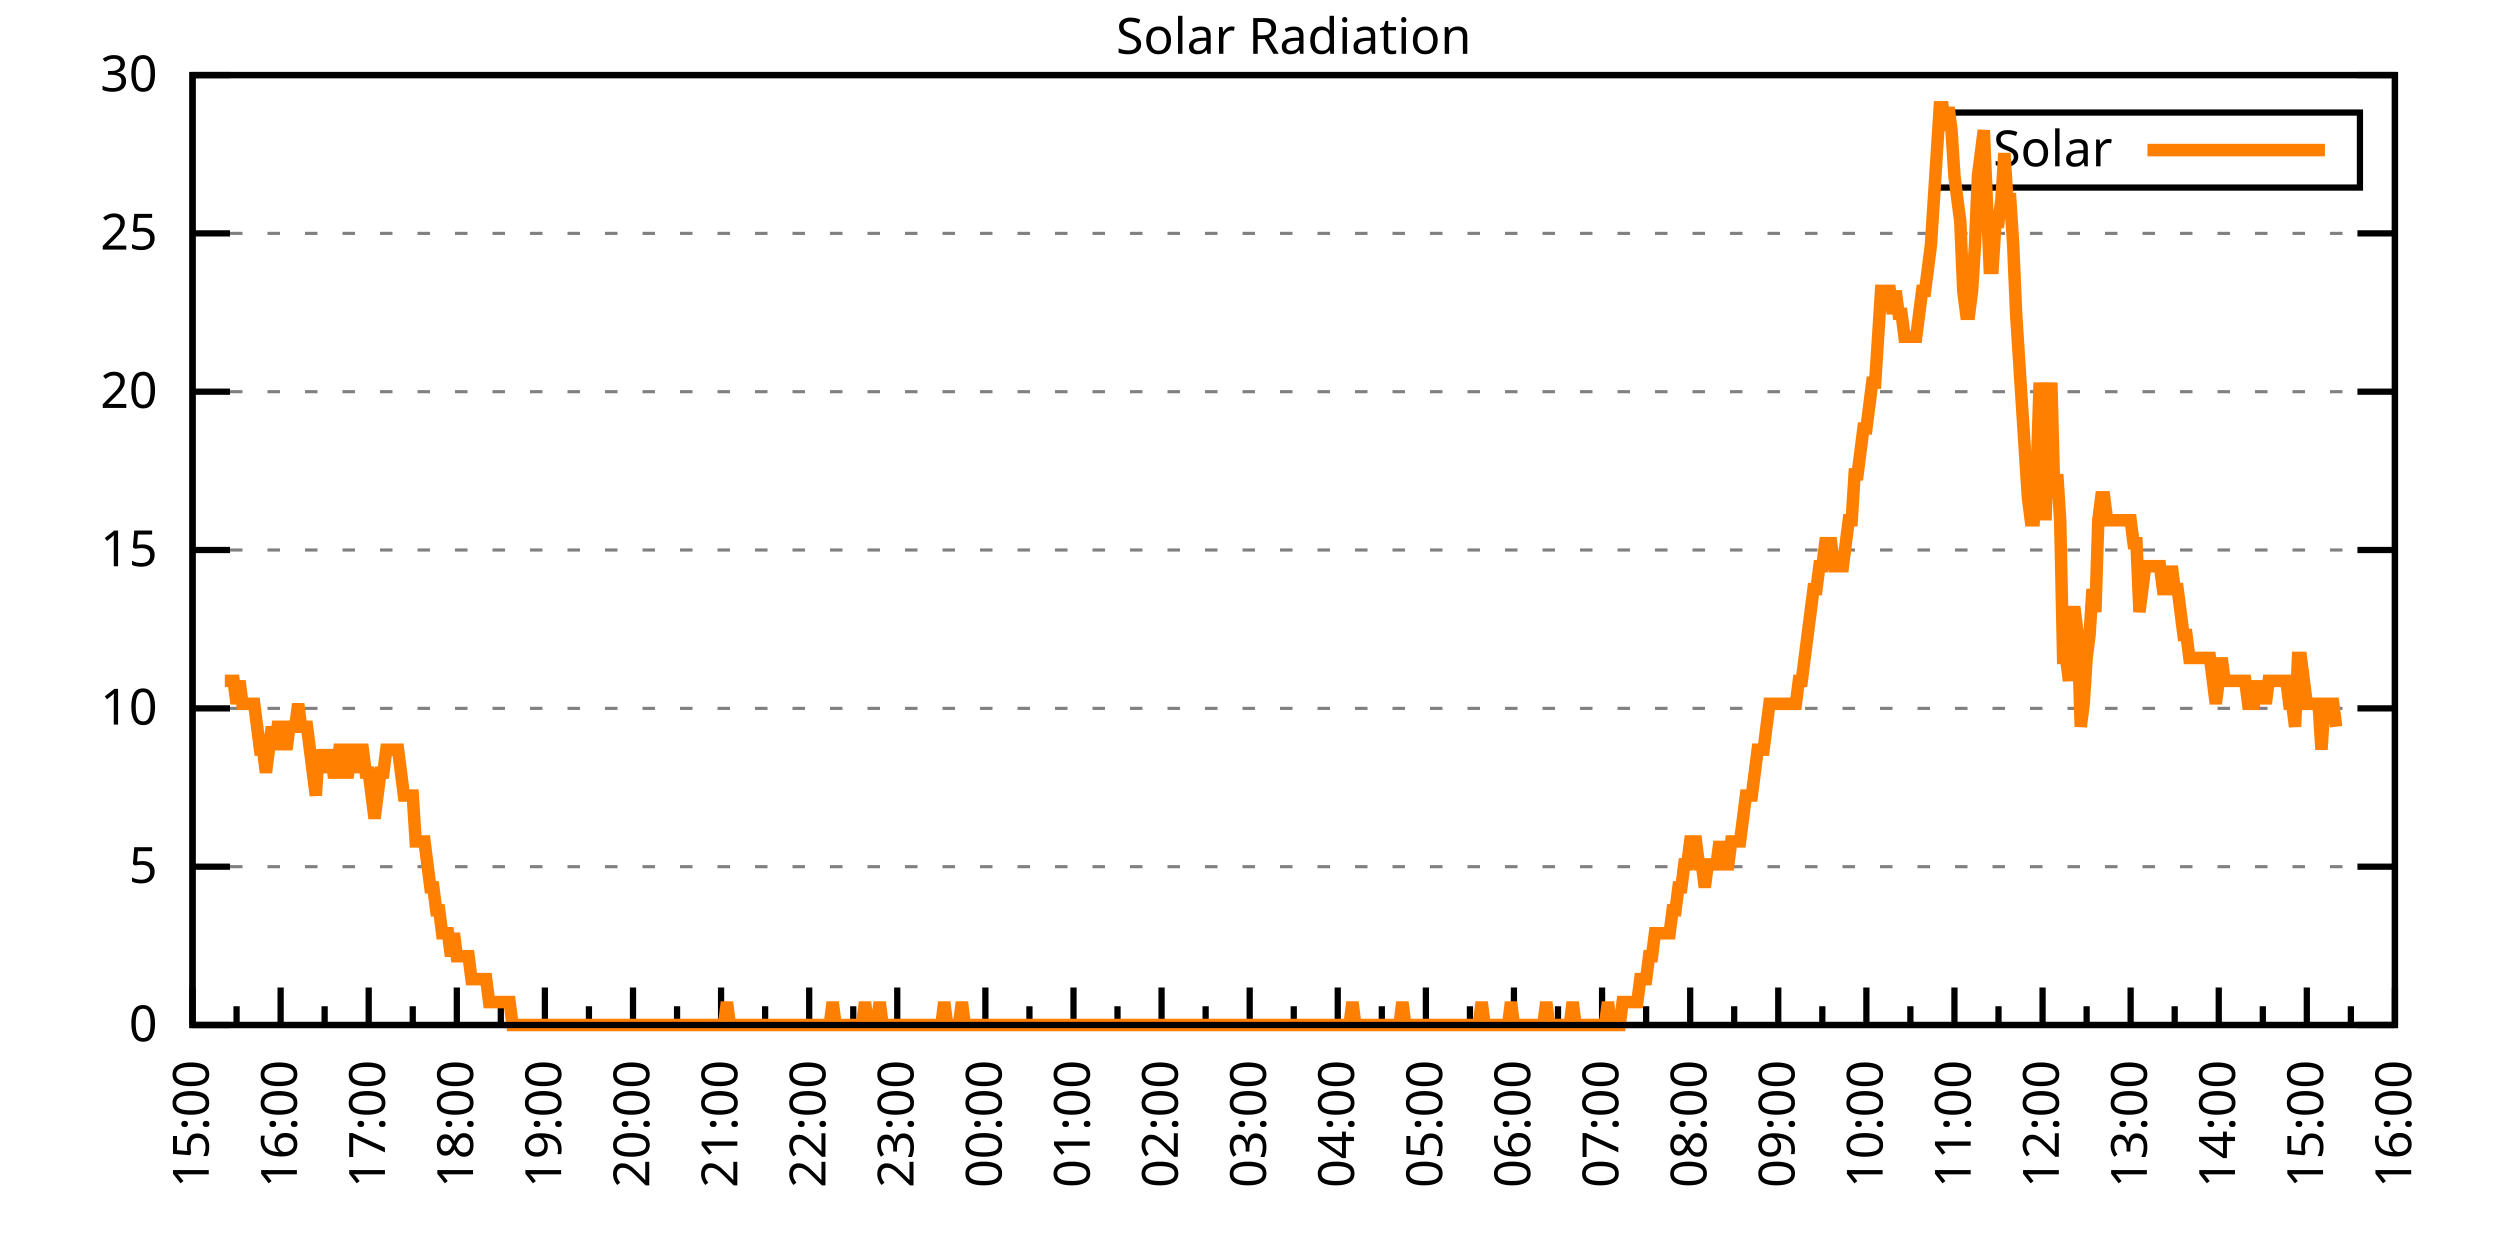
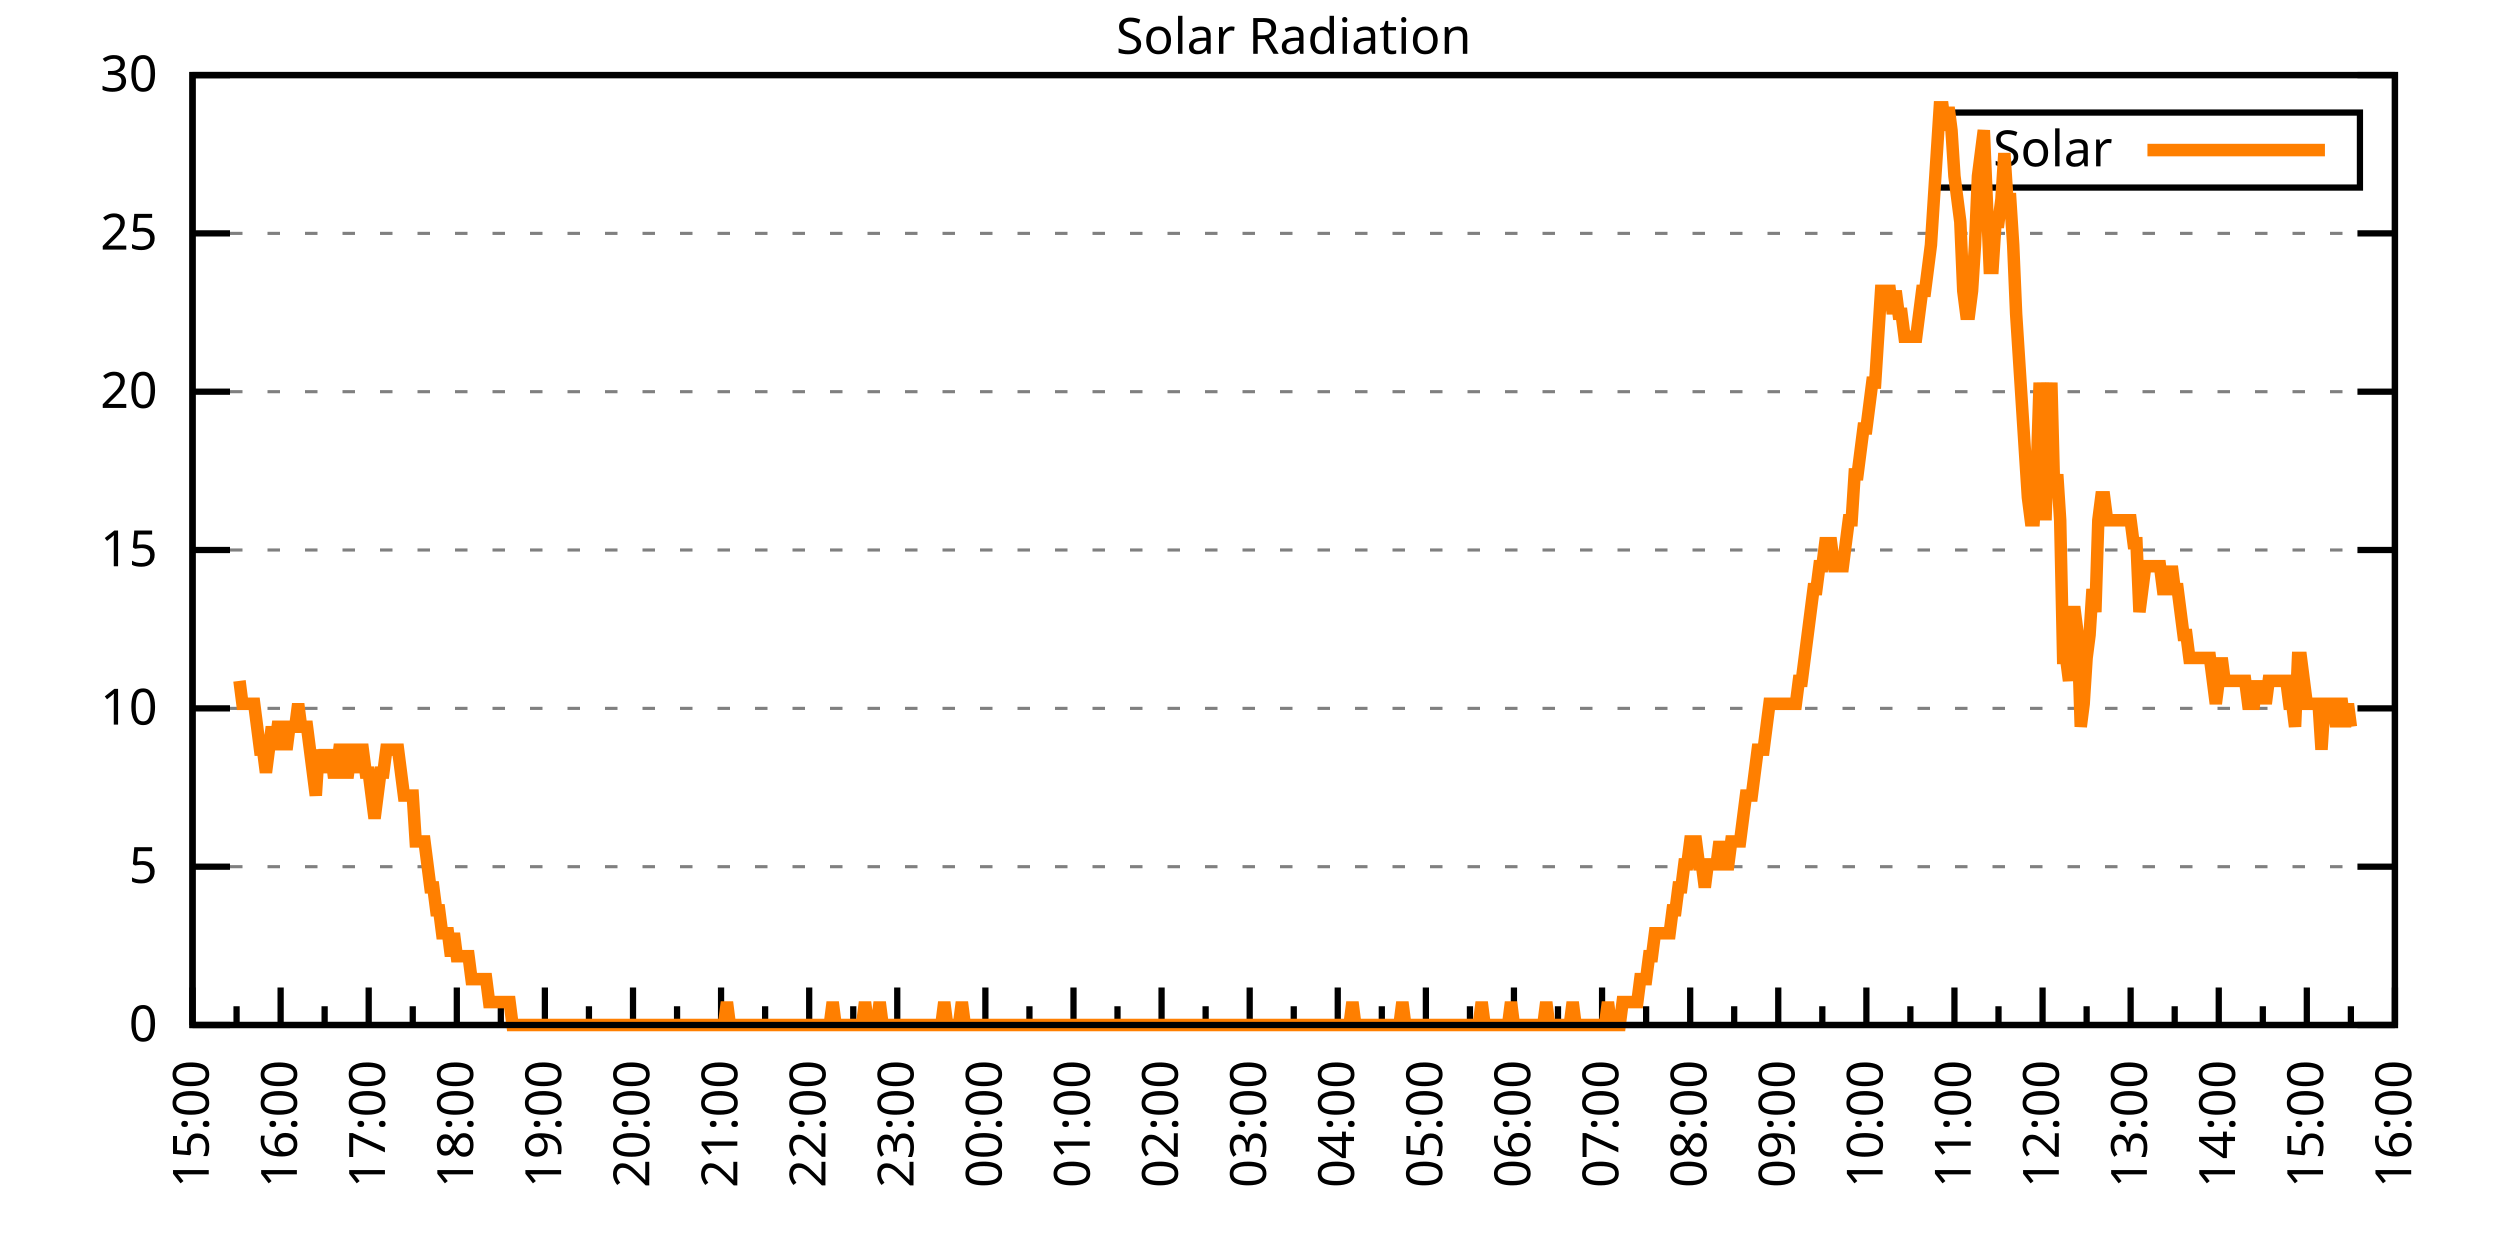
<svg xmlns="http://www.w3.org/2000/svg" xmlns:xlink="http://www.w3.org/1999/xlink" width="400" height="200" viewBox="0 0 400 200">
  <g id="gnuplot_canvas">
    <rect x="0" y="0" width="400" height="200" fill="none" />
    <defs>
      <circle id="gpDot" r="0.5" stroke-width="0.5" stroke="currentColor" />
      <path id="gpPt0" stroke-width="0.333" stroke="currentColor" d="M-1,0 h2 M0,-1 v2" />
      <path id="gpPt1" stroke-width="0.333" stroke="currentColor" d="M-1,-1 L1,1 M1,-1 L-1,1" />
      <path id="gpPt2" stroke-width="0.333" stroke="currentColor" d="M-1,0 L1,0 M0,-1 L0,1 M-1,-1 L1,1 M-1,1 L1,-1" />
      <rect id="gpPt3" stroke-width="0.333" stroke="currentColor" x="-1" y="-1" width="2" height="2" />
      <rect id="gpPt4" stroke-width="0.333" stroke="currentColor" fill="currentColor" x="-1" y="-1" width="2" height="2" />
      <circle id="gpPt5" stroke-width="0.333" stroke="currentColor" cx="0" cy="0" r="1" />
      <use xlink:href="#gpPt5" id="gpPt6" fill="currentColor" stroke="none" />
      <path id="gpPt7" stroke-width="0.333" stroke="currentColor" d="M0,-1.33 L-1.33,0.67 L1.33,0.67 z" />
      <use xlink:href="#gpPt7" id="gpPt8" fill="currentColor" stroke="none" />
      <use xlink:href="#gpPt7" id="gpPt9" stroke="currentColor" transform="rotate(180)" />
      <use xlink:href="#gpPt9" id="gpPt10" fill="currentColor" stroke="none" />
      <use xlink:href="#gpPt3" id="gpPt11" stroke="currentColor" transform="rotate(45)" />
      <use xlink:href="#gpPt11" id="gpPt12" fill="currentColor" stroke="none" />
      <path id="gpPt13" stroke-width="0.333" stroke="currentColor" d="M0,1.330 L1.265,0.411 L0.782,-1.067 L-0.782,-1.076 L-1.265,0.411 z" />
      <use xlink:href="#gpPt13" id="gpPt14" fill="currentColor" stroke="none" />
      <filter id="textbox" filterUnits="objectBoundingBox" x="0" y="0" height="1" width="1">
        <feFlood flood-color="white" flood-opacity="1" result="bgnd" />
        <feComposite in="SourceGraphic" in2="bgnd" operator="atop" />
      </filter>
      <filter id="greybox" filterUnits="objectBoundingBox" x="0" y="0" height="1" width="1">
        <feFlood flood-color="lightgrey" flood-opacity="1" result="grey" />
        <feComposite in="SourceGraphic" in2="grey" operator="atop" />
      </filter>
    </defs>
    <g fill="none" color="white" stroke="currentColor" stroke-width="1.00" stroke-linecap="butt" stroke-linejoin="miter">
</g>
    <g fill="none" color="black" stroke="currentColor" stroke-width="1.00" stroke-linecap="butt" stroke-linejoin="miter">
      <g stroke="none" shape-rendering="crispEdges">
        <polygon fill="rgb(255, 255, 255)" points="30.80,164.00 383.18,164.00 383.18,12.02 30.80,12.02 " />
      </g>
    </g>
    <g fill="none" color="black" stroke="currentColor" stroke-width="1.00" stroke-linecap="butt" stroke-linejoin="miter">
</g>
    <g fill="none" color="black" stroke="black" stroke-width="0.50" stroke-linecap="butt" stroke-linejoin="miter">
</g>
    <g fill="none" color="gray" stroke="currentColor" stroke-width="0.50" stroke-linecap="butt" stroke-linejoin="miter">
      <path stroke="gray" stroke-dasharray="2,4" class="gridline" d="M30.80,164.00 L383.19,164.00  " />
    </g>
    <g fill="none" color="gray" stroke="gray" stroke-width="1.00" stroke-linecap="butt" stroke-linejoin="miter">
</g>
    <g fill="none" color="black" stroke="currentColor" stroke-width="1.00" stroke-linecap="butt" stroke-linejoin="miter">
      <path stroke="black" d="M30.80,164.00 L36.80,164.00 M383.19,164.00 L377.19,164.00  " />
      <g transform="translate(25.20,166.60)" stroke="none" fill="black" font-family="Sans" font-size="8.00" text-anchor="end">
        <text>
          <tspan font-family="Sans"> 0</tspan>
        </text>
      </g>
    </g>
    <g fill="none" color="black" stroke="currentColor" stroke-width="1.00" stroke-linecap="butt" stroke-linejoin="miter">
</g>
    <g fill="none" color="black" stroke="black" stroke-width="0.50" stroke-linecap="butt" stroke-linejoin="miter">
</g>
    <g fill="none" color="gray" stroke="currentColor" stroke-width="0.50" stroke-linecap="butt" stroke-linejoin="miter">
      <path stroke="gray" stroke-dasharray="2,4" class="gridline" d="M30.80,138.67 L383.19,138.67  " />
    </g>
    <g fill="none" color="gray" stroke="gray" stroke-width="1.00" stroke-linecap="butt" stroke-linejoin="miter">
</g>
    <g fill="none" color="black" stroke="currentColor" stroke-width="1.00" stroke-linecap="butt" stroke-linejoin="miter">
      <path stroke="black" d="M30.80,138.67 L36.80,138.67 M383.19,138.67 L377.19,138.67  " />
      <g transform="translate(25.20,141.27)" stroke="none" fill="black" font-family="Sans" font-size="8.00" text-anchor="end">
        <text>
          <tspan font-family="Sans"> 5</tspan>
        </text>
      </g>
    </g>
    <g fill="none" color="black" stroke="currentColor" stroke-width="1.00" stroke-linecap="butt" stroke-linejoin="miter">
</g>
    <g fill="none" color="black" stroke="black" stroke-width="0.50" stroke-linecap="butt" stroke-linejoin="miter">
</g>
    <g fill="none" color="gray" stroke="currentColor" stroke-width="0.50" stroke-linecap="butt" stroke-linejoin="miter">
      <path stroke="gray" stroke-dasharray="2,4" class="gridline" d="M30.80,113.34 L383.19,113.34  " />
    </g>
    <g fill="none" color="gray" stroke="gray" stroke-width="1.00" stroke-linecap="butt" stroke-linejoin="miter">
</g>
    <g fill="none" color="black" stroke="currentColor" stroke-width="1.00" stroke-linecap="butt" stroke-linejoin="miter">
      <path stroke="black" d="M30.80,113.34 L36.80,113.34 M383.19,113.34 L377.19,113.34  " />
      <g transform="translate(25.20,115.94)" stroke="none" fill="black" font-family="Sans" font-size="8.00" text-anchor="end">
        <text>
          <tspan font-family="Sans"> 10</tspan>
        </text>
      </g>
    </g>
    <g fill="none" color="black" stroke="currentColor" stroke-width="1.00" stroke-linecap="butt" stroke-linejoin="miter">
</g>
    <g fill="none" color="black" stroke="black" stroke-width="0.50" stroke-linecap="butt" stroke-linejoin="miter">
</g>
    <g fill="none" color="gray" stroke="currentColor" stroke-width="0.50" stroke-linecap="butt" stroke-linejoin="miter">
      <path stroke="gray" stroke-dasharray="2,4" class="gridline" d="M30.80,88.00 L383.19,88.00  " />
    </g>
    <g fill="none" color="gray" stroke="gray" stroke-width="1.00" stroke-linecap="butt" stroke-linejoin="miter">
</g>
    <g fill="none" color="black" stroke="currentColor" stroke-width="1.00" stroke-linecap="butt" stroke-linejoin="miter">
      <path stroke="black" d="M30.80,88.00 L36.80,88.00 M383.19,88.00 L377.19,88.00  " />
      <g transform="translate(25.20,90.60)" stroke="none" fill="black" font-family="Sans" font-size="8.00" text-anchor="end">
        <text>
          <tspan font-family="Sans"> 15</tspan>
        </text>
      </g>
    </g>
    <g fill="none" color="black" stroke="currentColor" stroke-width="1.00" stroke-linecap="butt" stroke-linejoin="miter">
</g>
    <g fill="none" color="black" stroke="black" stroke-width="0.50" stroke-linecap="butt" stroke-linejoin="miter">
</g>
    <g fill="none" color="gray" stroke="currentColor" stroke-width="0.50" stroke-linecap="butt" stroke-linejoin="miter">
      <path stroke="gray" stroke-dasharray="2,4" class="gridline" d="M30.80,62.67 L383.19,62.67  " />
    </g>
    <g fill="none" color="gray" stroke="gray" stroke-width="1.00" stroke-linecap="butt" stroke-linejoin="miter">
</g>
    <g fill="none" color="black" stroke="currentColor" stroke-width="1.00" stroke-linecap="butt" stroke-linejoin="miter">
      <path stroke="black" d="M30.80,62.67 L36.80,62.67 M383.19,62.67 L377.19,62.67  " />
      <g transform="translate(25.20,65.27)" stroke="none" fill="black" font-family="Sans" font-size="8.00" text-anchor="end">
        <text>
          <tspan font-family="Sans"> 20</tspan>
        </text>
      </g>
    </g>
    <g fill="none" color="black" stroke="currentColor" stroke-width="1.00" stroke-linecap="butt" stroke-linejoin="miter">
</g>
    <g fill="none" color="black" stroke="black" stroke-width="0.50" stroke-linecap="butt" stroke-linejoin="miter">
</g>
    <g fill="none" color="gray" stroke="currentColor" stroke-width="0.50" stroke-linecap="butt" stroke-linejoin="miter">
      <path stroke="gray" stroke-dasharray="2,4" class="gridline" d="M30.80,37.34 L383.19,37.34  " />
    </g>
    <g fill="none" color="gray" stroke="gray" stroke-width="1.00" stroke-linecap="butt" stroke-linejoin="miter">
</g>
    <g fill="none" color="black" stroke="currentColor" stroke-width="1.00" stroke-linecap="butt" stroke-linejoin="miter">
      <path stroke="black" d="M30.80,37.34 L36.80,37.34 M383.19,37.34 L377.19,37.34  " />
      <g transform="translate(25.20,39.94)" stroke="none" fill="black" font-family="Sans" font-size="8.00" text-anchor="end">
        <text>
          <tspan font-family="Sans"> 25</tspan>
        </text>
      </g>
    </g>
    <g fill="none" color="black" stroke="currentColor" stroke-width="1.00" stroke-linecap="butt" stroke-linejoin="miter">
</g>
    <g fill="none" color="black" stroke="black" stroke-width="0.50" stroke-linecap="butt" stroke-linejoin="miter">
</g>
    <g fill="none" color="gray" stroke="currentColor" stroke-width="0.50" stroke-linecap="butt" stroke-linejoin="miter">
      <path stroke="gray" stroke-dasharray="2,4" class="gridline" d="M30.80,12.01 L383.19,12.01  " />
    </g>
    <g fill="none" color="gray" stroke="gray" stroke-width="1.00" stroke-linecap="butt" stroke-linejoin="miter">
</g>
    <g fill="none" color="black" stroke="currentColor" stroke-width="1.00" stroke-linecap="butt" stroke-linejoin="miter">
      <path stroke="black" d="M30.80,12.01 L36.80,12.01 M383.19,12.01 L377.19,12.01  " />
      <g transform="translate(25.20,14.61)" stroke="none" fill="black" font-family="Sans" font-size="8.00" text-anchor="end">
        <text>
          <tspan font-family="Sans"> 30</tspan>
        </text>
      </g>
    </g>
    <g fill="none" color="black" stroke="currentColor" stroke-width="1.00" stroke-linecap="butt" stroke-linejoin="miter">
      <path stroke="black" d="M30.80,164.00 L30.80,158.00  " />
      <g transform="translate(33.40,169.60) rotate(270)" stroke="none" fill="black" font-family="Sans" font-size="8.00" text-anchor="end">
        <text>
          <tspan font-family="Sans">15:00</tspan>
        </text>
      </g>
    </g>
    <g fill="none" color="black" stroke="currentColor" stroke-width="1.00" stroke-linecap="butt" stroke-linejoin="miter">
      <path stroke="black" d="M37.85,164.00 L37.85,161.00 M44.90,164.00 L44.90,158.00  " />
      <g transform="translate(47.50,169.60) rotate(270)" stroke="none" fill="black" font-family="Sans" font-size="8.00" text-anchor="end">
        <text>
          <tspan font-family="Sans">16:00</tspan>
        </text>
      </g>
    </g>
    <g fill="none" color="black" stroke="currentColor" stroke-width="1.00" stroke-linecap="butt" stroke-linejoin="miter">
      <path stroke="black" d="M51.94,164.00 L51.94,161.00 M58.99,164.00 L58.99,158.00  " />
      <g transform="translate(61.59,169.60) rotate(270)" stroke="none" fill="black" font-family="Sans" font-size="8.00" text-anchor="end">
        <text>
          <tspan font-family="Sans">17:00</tspan>
        </text>
      </g>
    </g>
    <g fill="none" color="black" stroke="currentColor" stroke-width="1.00" stroke-linecap="butt" stroke-linejoin="miter">
      <path stroke="black" d="M66.04,164.00 L66.04,161.00 M73.09,164.00 L73.09,158.00  " />
      <g transform="translate(75.69,169.60) rotate(270)" stroke="none" fill="black" font-family="Sans" font-size="8.00" text-anchor="end">
        <text>
          <tspan font-family="Sans">18:00</tspan>
        </text>
      </g>
    </g>
    <g fill="none" color="black" stroke="currentColor" stroke-width="1.00" stroke-linecap="butt" stroke-linejoin="miter">
      <path stroke="black" d="M80.13,164.00 L80.13,161.00 M87.18,164.00 L87.18,158.00  " />
      <g transform="translate(89.78,169.60) rotate(270)" stroke="none" fill="black" font-family="Sans" font-size="8.00" text-anchor="end">
        <text>
          <tspan font-family="Sans">19:00</tspan>
        </text>
      </g>
    </g>
    <g fill="none" color="black" stroke="currentColor" stroke-width="1.00" stroke-linecap="butt" stroke-linejoin="miter">
      <path stroke="black" d="M94.23,164.00 L94.23,161.00 M101.28,164.00 L101.28,158.00  " />
      <g transform="translate(103.88,169.60) rotate(270)" stroke="none" fill="black" font-family="Sans" font-size="8.00" text-anchor="end">
        <text>
          <tspan font-family="Sans">20:00</tspan>
        </text>
      </g>
    </g>
    <g fill="none" color="black" stroke="currentColor" stroke-width="1.00" stroke-linecap="butt" stroke-linejoin="miter">
      <path stroke="black" d="M108.33,164.00 L108.33,161.00 M115.37,164.00 L115.37,158.00  " />
      <g transform="translate(117.97,169.60) rotate(270)" stroke="none" fill="black" font-family="Sans" font-size="8.00" text-anchor="end">
        <text>
          <tspan font-family="Sans">21:00</tspan>
        </text>
      </g>
    </g>
    <g fill="none" color="black" stroke="currentColor" stroke-width="1.00" stroke-linecap="butt" stroke-linejoin="miter">
      <path stroke="black" d="M122.42,164.00 L122.42,161.00 M129.47,164.00 L129.47,158.00  " />
      <g transform="translate(132.07,169.60) rotate(270)" stroke="none" fill="black" font-family="Sans" font-size="8.00" text-anchor="end">
        <text>
          <tspan font-family="Sans">22:00</tspan>
        </text>
      </g>
    </g>
    <g fill="none" color="black" stroke="currentColor" stroke-width="1.00" stroke-linecap="butt" stroke-linejoin="miter">
      <path stroke="black" d="M136.52,164.00 L136.52,161.00 M143.56,164.00 L143.56,158.00  " />
      <g transform="translate(146.16,169.60) rotate(270)" stroke="none" fill="black" font-family="Sans" font-size="8.00" text-anchor="end">
        <text>
          <tspan font-family="Sans">23:00</tspan>
        </text>
      </g>
    </g>
    <g fill="none" color="black" stroke="currentColor" stroke-width="1.00" stroke-linecap="butt" stroke-linejoin="miter">
      <path stroke="black" d="M150.61,164.00 L150.61,161.00 M157.66,164.00 L157.66,158.00  " />
      <g transform="translate(160.26,169.60) rotate(270)" stroke="none" fill="black" font-family="Sans" font-size="8.00" text-anchor="end">
        <text>
          <tspan font-family="Sans">00:00</tspan>
        </text>
      </g>
    </g>
    <g fill="none" color="black" stroke="currentColor" stroke-width="1.00" stroke-linecap="butt" stroke-linejoin="miter">
      <path stroke="black" d="M164.71,164.00 L164.71,161.00 M171.76,164.00 L171.76,158.00  " />
      <g transform="translate(174.36,169.60) rotate(270)" stroke="none" fill="black" font-family="Sans" font-size="8.00" text-anchor="end">
        <text>
          <tspan font-family="Sans">01:00</tspan>
        </text>
      </g>
    </g>
    <g fill="none" color="black" stroke="currentColor" stroke-width="1.00" stroke-linecap="butt" stroke-linejoin="miter">
      <path stroke="black" d="M178.80,164.00 L178.80,161.00 M185.85,164.00 L185.85,158.00  " />
      <g transform="translate(188.45,169.60) rotate(270)" stroke="none" fill="black" font-family="Sans" font-size="8.00" text-anchor="end">
        <text>
          <tspan font-family="Sans">02:00</tspan>
        </text>
      </g>
    </g>
    <g fill="none" color="black" stroke="currentColor" stroke-width="1.00" stroke-linecap="butt" stroke-linejoin="miter">
      <path stroke="black" d="M192.90,164.00 L192.90,161.00 M199.95,164.00 L199.95,158.00  " />
      <g transform="translate(202.55,169.60) rotate(270)" stroke="none" fill="black" font-family="Sans" font-size="8.00" text-anchor="end">
        <text>
          <tspan font-family="Sans">03:00</tspan>
        </text>
      </g>
    </g>
    <g fill="none" color="black" stroke="currentColor" stroke-width="1.00" stroke-linecap="butt" stroke-linejoin="miter">
      <path stroke="black" d="M207.00,164.00 L207.00,161.00 M214.04,164.00 L214.04,158.00  " />
      <g transform="translate(216.64,169.60) rotate(270)" stroke="none" fill="black" font-family="Sans" font-size="8.00" text-anchor="end">
        <text>
          <tspan font-family="Sans">04:00</tspan>
        </text>
      </g>
    </g>
    <g fill="none" color="black" stroke="currentColor" stroke-width="1.00" stroke-linecap="butt" stroke-linejoin="miter">
      <path stroke="black" d="M221.09,164.00 L221.09,161.00 M228.14,164.00 L228.14,158.00  " />
      <g transform="translate(230.74,169.60) rotate(270)" stroke="none" fill="black" font-family="Sans" font-size="8.00" text-anchor="end">
        <text>
          <tspan font-family="Sans">05:00</tspan>
        </text>
      </g>
    </g>
    <g fill="none" color="black" stroke="currentColor" stroke-width="1.00" stroke-linecap="butt" stroke-linejoin="miter">
      <path stroke="black" d="M235.19,164.00 L235.19,161.00 M242.23,164.00 L242.23,158.00  " />
      <g transform="translate(244.83,169.60) rotate(270)" stroke="none" fill="black" font-family="Sans" font-size="8.00" text-anchor="end">
        <text>
          <tspan font-family="Sans">06:00</tspan>
        </text>
      </g>
    </g>
    <g fill="none" color="black" stroke="currentColor" stroke-width="1.00" stroke-linecap="butt" stroke-linejoin="miter">
      <path stroke="black" d="M249.28,164.00 L249.28,161.00 M256.33,164.00 L256.33,158.00  " />
      <g transform="translate(258.93,169.60) rotate(270)" stroke="none" fill="black" font-family="Sans" font-size="8.00" text-anchor="end">
        <text>
          <tspan font-family="Sans">07:00</tspan>
        </text>
      </g>
    </g>
    <g fill="none" color="black" stroke="currentColor" stroke-width="1.00" stroke-linecap="butt" stroke-linejoin="miter">
      <path stroke="black" d="M263.38,164.00 L263.38,161.00 M270.43,164.00 L270.43,158.00  " />
      <g transform="translate(273.03,169.60) rotate(270)" stroke="none" fill="black" font-family="Sans" font-size="8.00" text-anchor="end">
        <text>
          <tspan font-family="Sans">08:00</tspan>
        </text>
      </g>
    </g>
    <g fill="none" color="black" stroke="currentColor" stroke-width="1.00" stroke-linecap="butt" stroke-linejoin="miter">
      <path stroke="black" d="M277.47,164.00 L277.47,161.00 M284.52,164.00 L284.52,158.00  " />
      <g transform="translate(287.12,169.60) rotate(270)" stroke="none" fill="black" font-family="Sans" font-size="8.00" text-anchor="end">
        <text>
          <tspan font-family="Sans">09:00</tspan>
        </text>
      </g>
    </g>
    <g fill="none" color="black" stroke="currentColor" stroke-width="1.00" stroke-linecap="butt" stroke-linejoin="miter">
      <path stroke="black" d="M291.57,164.00 L291.57,161.00 M298.62,164.00 L298.62,158.00  " />
      <g transform="translate(301.22,169.60) rotate(270)" stroke="none" fill="black" font-family="Sans" font-size="8.00" text-anchor="end">
        <text>
          <tspan font-family="Sans">10:00</tspan>
        </text>
      </g>
    </g>
    <g fill="none" color="black" stroke="currentColor" stroke-width="1.00" stroke-linecap="butt" stroke-linejoin="miter">
      <path stroke="black" d="M305.66,164.00 L305.66,161.00 M312.71,164.00 L312.71,158.00  " />
      <g transform="translate(315.31,169.60) rotate(270)" stroke="none" fill="black" font-family="Sans" font-size="8.00" text-anchor="end">
        <text>
          <tspan font-family="Sans">11:00</tspan>
        </text>
      </g>
    </g>
    <g fill="none" color="black" stroke="currentColor" stroke-width="1.00" stroke-linecap="butt" stroke-linejoin="miter">
      <path stroke="black" d="M319.76,164.00 L319.76,161.00 M326.81,164.00 L326.81,158.00  " />
      <g transform="translate(329.41,169.60) rotate(270)" stroke="none" fill="black" font-family="Sans" font-size="8.00" text-anchor="end">
        <text>
          <tspan font-family="Sans">12:00</tspan>
        </text>
      </g>
    </g>
    <g fill="none" color="black" stroke="currentColor" stroke-width="1.00" stroke-linecap="butt" stroke-linejoin="miter">
      <path stroke="black" d="M333.86,164.00 L333.86,161.00 M340.90,164.00 L340.90,158.00  " />
      <g transform="translate(343.50,169.60) rotate(270)" stroke="none" fill="black" font-family="Sans" font-size="8.00" text-anchor="end">
        <text>
          <tspan font-family="Sans">13:00</tspan>
        </text>
      </g>
    </g>
    <g fill="none" color="black" stroke="currentColor" stroke-width="1.00" stroke-linecap="butt" stroke-linejoin="miter">
      <path stroke="black" d="M347.95,164.00 L347.95,161.00 M355.00,164.00 L355.00,158.00  " />
      <g transform="translate(357.60,169.60) rotate(270)" stroke="none" fill="black" font-family="Sans" font-size="8.00" text-anchor="end">
        <text>
          <tspan font-family="Sans">14:00</tspan>
        </text>
      </g>
    </g>
    <g fill="none" color="black" stroke="currentColor" stroke-width="1.00" stroke-linecap="butt" stroke-linejoin="miter">
      <path stroke="black" d="M362.05,164.00 L362.05,161.00 M369.09,164.00 L369.09,158.00  " />
      <g transform="translate(371.69,169.60) rotate(270)" stroke="none" fill="black" font-family="Sans" font-size="8.00" text-anchor="end">
        <text>
          <tspan font-family="Sans">15:00</tspan>
        </text>
      </g>
    </g>
    <g fill="none" color="black" stroke="currentColor" stroke-width="1.00" stroke-linecap="butt" stroke-linejoin="miter">
      <path stroke="black" d="M376.14,164.00 L376.14,161.00 M383.19,164.00 L383.19,158.00  " />
      <g transform="translate(385.79,169.60) rotate(270)" stroke="none" fill="black" font-family="Sans" font-size="8.00" text-anchor="end">
        <text>
          <tspan font-family="Sans">16:00</tspan>
        </text>
      </g>
    </g>
    <g fill="none" color="black" stroke="currentColor" stroke-width="1.00" stroke-linecap="butt" stroke-linejoin="miter">
</g>
    <g fill="none" color="black" stroke="currentColor" stroke-width="1.00" stroke-linecap="butt" stroke-linejoin="miter">
      <path stroke="black" d="M30.80,12.01 L30.80,164.00 L383.19,164.00 L383.19,12.01 L30.80,12.01 Z  " />
    </g>
    <g fill="none" color="black" stroke="currentColor" stroke-width="1.00" stroke-linecap="butt" stroke-linejoin="miter">
      <g transform="translate(6.80,88.01) rotate(270)" stroke="none" fill="black" font-family="Sans" font-size="8.00" text-anchor="middle">
        <text />
      </g>
    </g>
    <g fill="none" color="black" stroke="currentColor" stroke-width="1.00" stroke-linecap="butt" stroke-linejoin="miter">
</g>
    <g fill="none" color="black" stroke="currentColor" stroke-width="1.00" stroke-linecap="butt" stroke-linejoin="miter">
      <path stroke="black" d="M309.99,30.01 L309.99,18.01 L377.59,18.01 L377.59,30.01 L309.99,30.01 Z  " />
    </g>
    <g id="Solar_Radiation_plot_1">
      <g fill="none" color="white" stroke="black" stroke-width="2.00" stroke-linecap="butt" stroke-linejoin="miter">
</g>
      <g fill="none" color="black" stroke="currentColor" stroke-width="2.00" stroke-linecap="butt" stroke-linejoin="miter">
        <g transform="translate(337.99,26.61)" stroke="none" fill="black" font-family="Sans" font-size="8.00" text-anchor="end">
          <text>
            <tspan font-family="Sans">Solar</tspan>
          </text>
        </g>
      </g>
      <g fill="none" color="black" stroke="currentColor" stroke-width="2.00" stroke-linecap="butt" stroke-linejoin="miter">
-         <path stroke="rgb(255, 127,   0)" d="M343.59,24.01 L371.99,24.01 M35.97,108.94 L36.44,108.94 L36.91,108.94 L37.38,108.94 L37.85,112.61 L38.32,108.94   L38.79,112.61 L39.26,112.61 L39.73,112.61 L40.20,112.61 L40.67,112.61 L41.14,116.28 L41.61,119.95 L42.08,119.95   L42.55,123.62 L43.02,119.95 L43.49,116.28 L43.96,119.95 L44.43,116.28 L44.90,116.28 L45.37,116.28 L45.84,119.95   L46.31,116.28 L46.78,116.28 L47.24,116.28 L47.71,112.61 L48.18,116.28 L48.65,116.28 L49.12,116.28 L49.59,119.95   L50.06,123.62 L50.53,127.29 L51.00,119.95 L51.47,123.62 L51.94,119.95 L52.41,123.62 L52.88,119.95 L53.35,123.62   L53.82,123.62 L54.29,119.95 L54.76,119.95 L55.23,123.62 L55.70,123.62 L56.17,119.95 L56.64,119.95 L57.11,123.62   L57.58,119.95 L58.05,119.95 L58.52,123.62 L58.99,123.62 L59.46,127.29 L59.93,130.96 L60.40,127.29 L60.87,123.62   L61.34,123.62 L61.81,119.95 L62.28,119.95 L62.75,119.95 L63.22,119.95 L63.69,119.95 L64.16,123.62 L64.63,127.29   L65.10,127.29 L65.57,127.29 L66.04,127.29 L66.51,134.63 L66.98,134.63 L67.45,134.63 L67.92,134.63 L68.39,138.30   L68.86,141.98 L69.33,141.98 L69.80,145.65 L70.27,145.65 L70.74,149.32 L71.21,149.32 L71.68,149.32 L72.15,152.99   L72.62,149.32 L73.09,152.99 L73.56,152.99 L74.03,152.99 L74.50,152.99 L74.97,152.99 L75.44,156.66 L75.91,156.66   L76.38,156.66 L76.85,156.66 L77.32,156.66 L77.79,156.66 L78.26,160.33 L78.73,160.33 L79.19,160.33 L79.66,160.33   L80.13,160.33 L80.60,160.33 L81.07,160.33 L81.54,160.33 L82.01,164.00 L82.48,164.00 L82.95,164.00 L83.42,164.00   L83.89,164.00 L84.36,164.00 L84.83,164.00 L85.30,164.00 L85.77,164.00 L86.24,164.00 L86.71,164.00 L87.18,164.00   L87.65,164.00 L88.12,164.00 L88.59,164.00 L89.06,164.00 L89.53,164.00 L90.00,164.00 L90.47,164.00 L90.94,164.00   L91.41,164.00 L91.88,164.00 L92.35,164.00 L92.82,164.00 L93.29,164.00 L93.76,164.00 L94.23,164.00 L94.70,164.00   L95.17,164.00 L95.64,164.00 L96.11,164.00 L96.58,164.00 L97.05,164.00 L97.52,164.00 L97.99,164.00 L98.46,164.00   L98.93,164.00 L99.40,164.00 L99.87,164.00 L100.34,164.00 L100.81,164.00 L101.28,164.00 L101.75,164.00 L102.22,164.00   L102.69,164.00 L103.16,164.00 L103.63,164.00 L104.10,164.00 L104.57,164.00 L105.04,164.00 L105.51,164.00 L105.98,164.00   L106.45,164.00 L106.92,164.00 L107.39,164.00 L107.86,164.00 L108.33,164.00 L108.80,164.00 L109.27,164.00 L109.74,164.00   L110.21,164.00 L110.68,164.00 L111.14,164.00 L111.61,164.00 L112.08,164.00 L112.55,164.00 L113.02,164.00 L113.49,164.00   L113.96,164.00 L114.43,164.00 L114.90,164.00 L115.37,164.00 L115.84,164.00 L116.31,160.33 L116.78,164.00 L117.25,164.00   L117.72,164.00 L118.19,164.00 L118.66,164.00 L119.13,164.00 L119.60,164.00 L120.07,164.00 L120.54,164.00 L121.01,164.00   L121.48,164.00 L121.95,164.00 L122.42,164.00 L122.89,164.00 L123.36,164.00 L123.83,164.00 L124.30,164.00 L124.77,164.00   L125.24,164.00 L125.71,164.00 L126.18,164.00 L126.65,164.00 L127.12,164.00 L127.59,164.00 L128.06,164.00 L128.53,164.00   L129.00,164.00 L129.47,164.00 L129.94,164.00 L130.41,164.00 L130.88,164.00 L131.35,164.00 L131.82,164.00 L132.29,164.00   L132.76,164.00 L133.23,160.33 L133.70,164.00 L134.17,164.00 L134.64,164.00 L135.11,164.00 L135.58,164.00 L136.05,164.00   L136.52,164.00 L136.99,164.00 L137.46,164.00 L137.93,164.00 L138.40,160.33 L138.87,164.00 L139.34,164.00 L139.81,164.00   L140.28,164.00 L140.75,160.33 L141.22,164.00 L141.69,164.00 L142.16,164.00 L142.63,164.00 L143.09,164.00 L143.56,164.00   L144.03,164.00 L144.50,164.00 L144.97,164.00 L145.44,164.00 L145.91,164.00 L146.38,164.00 L146.85,164.00 L147.32,164.00   L147.79,164.00 L148.26,164.00 L148.73,164.00 L149.20,164.00 L149.67,164.00 L150.14,164.00 L150.61,164.00 L151.08,160.33   L151.55,164.00 L152.02,164.00 L152.49,164.00 L152.96,164.00 L153.43,164.00 L153.90,160.33 L154.37,164.00 L154.84,164.00   L155.31,164.00 L155.78,164.00 L156.25,164.00 L156.72,164.00 L157.19,164.00 L157.66,164.00 L158.13,164.00 L158.60,164.00   L159.07,164.00 L159.54,164.00 L160.01,164.00 L160.48,164.00 L160.95,164.00 L161.42,164.00 L161.89,164.00 L162.36,164.00   L162.83,164.00 L163.30,164.00 L163.77,164.00 L164.24,164.00 L164.71,164.00 L165.18,164.00 L165.65,164.00 L166.12,164.00   L166.59,164.00 L167.06,164.00 L167.53,164.00 L168.00,164.00 L168.47,164.00 L168.94,164.00 L169.41,164.00 L169.88,164.00   L170.35,164.00 L170.82,164.00 L171.29,164.00 L171.76,164.00 L172.23,164.00 L172.70,164.00 L173.17,164.00 L173.64,164.00   L174.11,164.00 L174.58,164.00 L175.04,164.00 L175.51,164.00 L175.98,164.00 L176.45,164.00 L176.92,164.00 L177.39,164.00   L177.86,164.00 L178.33,164.00 L178.80,164.00 L179.27,164.00 L179.74,164.00 L180.21,164.00 L180.68,164.00 L181.15,164.00   L181.62,164.00 L182.09,164.00 L182.56,164.00 L183.03,164.00 L183.50,164.00 L183.97,164.00 L184.44,164.00 L184.91,164.00   L185.38,164.00 L185.85,164.00 L186.32,164.00 L186.79,164.00 L187.26,164.00 L187.73,164.00 L188.20,164.00 L188.67,164.00   L189.14,164.00 L189.61,164.00 L190.08,164.00 L190.55,164.00 L191.02,164.00 L191.49,164.00 L191.96,164.00 L192.43,164.00   L192.90,164.00 L193.37,164.00 L193.84,164.00 L194.31,164.00 L194.78,164.00 L195.25,164.00 L195.72,164.00 L196.19,164.00   L196.66,164.00 L197.13,164.00 L197.60,164.00 L198.07,164.00 L198.54,164.00 L199.01,164.00 L199.48,164.00 L199.95,164.00   L200.42,164.00 L200.89,164.00 L201.36,164.00 L201.83,164.00 L202.30,164.00 L202.77,164.00 L203.24,164.00 L203.71,164.00   L204.18,164.00 L204.65,164.00 L205.12,164.00 L205.59,164.00 L206.06,164.00 L206.53,164.00 L207.00,164.00 L207.46,164.00   L207.93,164.00 L208.40,164.00 L208.87,164.00 L209.34,164.00 L209.81,164.00 L210.28,164.00 L210.75,164.00 L211.22,164.00   L211.69,164.00 L212.16,164.00 L212.63,164.00 L213.10,164.00 L213.57,164.00 L214.04,164.00 L214.51,164.00 L214.98,164.00   L215.45,164.00 L215.92,164.00 L216.39,160.33 L216.86,164.00 L217.33,164.00 L217.80,164.00 L218.27,164.00 L218.74,164.00   L219.21,164.00 L219.68,164.00 L220.15,164.00 L220.62,164.00 L221.09,164.00 L221.56,164.00 L222.03,164.00 L222.50,164.00   L222.97,164.00 L223.44,164.00 L223.91,164.00 L224.38,160.33 L224.85,164.00 L225.32,164.00 L225.79,164.00 L226.26,164.00   L226.73,164.00 L227.20,164.00 L227.67,164.00 L228.14,164.00 L228.61,164.00 L229.08,164.00 L229.55,164.00 L230.02,164.00   L230.49,164.00 L230.96,164.00 L231.43,164.00 L231.90,164.00 L232.37,164.00 L232.84,164.00 L233.31,164.00 L233.78,164.00   L234.25,164.00 L234.72,164.00 L235.19,164.00 L235.66,164.00 L236.13,164.00 L236.60,164.00 L237.07,160.33 L237.54,164.00   L238.01,164.00 L238.48,164.00 L238.95,164.00 L239.41,164.00 L239.88,164.00 L240.35,164.00 L240.82,164.00 L241.29,164.00   L241.76,160.33 L242.23,164.00 L242.70,164.00 L243.17,164.00 L243.64,164.00 L244.11,164.00 L244.58,164.00 L245.05,164.00   L245.52,164.00 L245.99,164.00 L246.46,164.00 L246.93,164.00 L247.40,160.33 L247.87,164.00 L248.34,164.00 L248.81,164.00   L249.28,164.00 L249.75,164.00 L250.22,164.00 L250.69,164.00 L251.16,164.00 L251.63,160.33 L252.10,164.00 L252.57,164.00   L253.04,164.00 L253.51,164.00 L253.98,164.00 L254.45,164.00 L254.92,164.00 L255.39,164.00 L255.86,164.00 L256.33,164.00   L256.80,164.00 L257.27,160.33 L257.74,164.00 L258.21,164.00 L258.68,164.00 L259.15,164.00 L259.62,160.33 L260.09,160.33   L260.56,160.33 L261.03,160.33 L261.50,160.33 L261.97,160.33 L262.44,156.66 L262.91,156.66 L263.38,156.66 L263.85,152.99   L264.32,152.99 L264.79,149.32 L265.26,149.32 L265.73,149.32 L266.20,149.32 L266.67,149.32 L267.14,149.32 L267.61,145.65   L268.08,145.65 L268.55,141.98 L269.02,141.98 L269.49,138.30 L269.96,138.30 L270.43,134.63 L270.90,134.63 L271.36,134.63   L271.83,138.30 L272.30,138.30 L272.77,141.98 L273.24,138.30 L273.71,138.30 L274.18,138.30 L274.65,138.30 L275.12,134.63   L275.59,138.30 L276.06,138.30 L276.53,138.30 L277.00,134.63 L277.47,134.63 L277.94,134.63 L278.41,134.63 L278.88,130.96   L279.35,127.29 L279.82,127.29 L280.29,127.29 L280.76,123.62 L281.23,119.95 L281.70,119.95 L282.17,119.95 L282.64,116.28   L283.11,112.61 L283.58,112.61 L284.05,112.61 L284.52,112.61 L284.99,112.61 L285.46,112.61 L285.93,112.61 L286.40,112.61   L286.87,112.61 L287.34,112.61 L287.81,108.94 L288.28,108.94 L288.75,105.27 L289.22,101.60 L289.69,97.93 L290.16,94.26   L290.63,94.26 L291.10,90.59 L291.57,90.59 L292.04,86.91 L292.51,86.91 L292.98,86.91 L293.45,90.59 L293.92,90.59   L294.39,90.59 L294.86,90.59 L295.33,86.91 L295.80,83.24 L296.27,83.24 L296.74,75.90 L297.21,75.90 L297.68,72.23   L298.15,68.56 L298.62,68.56 L299.09,64.89 L299.56,61.22 L300.03,61.22 L300.50,53.88 L300.97,46.54 L301.44,46.54   L301.91,46.54 L302.38,46.54 L302.85,50.21 L303.31,46.54 L303.78,50.21 L304.25,50.21 L304.72,53.88 L305.19,53.88   L305.66,53.88 L306.13,53.88 L306.60,53.88 L307.07,50.21 L307.54,46.54 L308.01,46.54 L308.48,42.87 L308.95,39.19   L309.42,31.85 L309.89,24.51 L310.36,17.17 L310.83,17.17 L311.30,20.84 L311.77,17.17 L312.24,20.84 L312.71,28.18   L313.18,31.85 L313.65,35.52 L314.12,46.54 L314.59,50.21 L315.06,50.21 L315.53,46.54 L316.00,39.19 L316.47,28.18   L316.94,24.51 L317.41,20.84 L317.88,31.85 L318.35,42.87 L318.82,42.87 L319.29,35.52 L319.76,35.52 L320.23,31.85   L320.70,24.51 L321.17,31.85 L321.64,31.85 L322.11,39.19 L322.58,50.21 L323.05,57.55 L323.52,64.89 L323.99,72.23   L324.46,79.57 L324.93,83.24 L325.40,83.24 L325.87,75.90 L326.34,61.22 L326.81,68.56 L327.28,83.24 L327.75,68.56   L328.22,61.22 L328.69,79.57 L329.16,75.90 L329.63,83.24 L330.10,105.27 L330.57,105.27 L331.04,108.94 L331.51,97.93   L331.98,97.93 L332.45,101.60 L332.92,116.28 L333.39,112.61 L333.86,105.27 L334.33,101.60 L334.80,94.26 L335.26,97.93   L335.73,83.24 L336.20,79.57 L336.67,79.57 L337.14,83.24 L337.61,83.24 L338.08,83.24 L338.55,83.24 L339.02,83.24   L339.49,83.24 L339.96,83.24 L340.43,83.24 L340.90,83.24 L341.37,86.91 L341.84,86.91 L342.31,97.93 L342.78,94.26   L343.25,90.59 L343.72,90.59 L344.19,90.59 L344.66,90.59 L345.13,90.59 L345.60,90.59 L346.07,94.26 L346.54,94.26   L347.01,94.26 L347.48,90.59 L347.95,94.26 L348.42,94.26 L348.89,97.93 L349.36,101.60 L349.83,101.60 L350.30,105.27   L350.77,105.27 L351.24,105.27 L351.71,105.27 L352.18,105.27 L352.65,105.27 L353.12,105.27 L353.59,105.27 L354.06,108.94   L354.53,112.61 L355.00,108.94 L355.47,105.27 L355.94,108.94 L356.41,108.94 L356.88,108.94 L357.35,108.94 L357.82,108.94   L358.29,108.94 L358.76,108.94 L359.23,108.94 L359.70,112.61 L360.17,112.61 L360.64,112.61 L361.11,108.94 L361.58,112.61   L362.05,108.94 L362.52,112.61 L362.99,108.94 L363.46,108.94 L363.93,108.94 L364.40,108.94 L364.87,108.94 L365.34,108.94   L365.81,108.94 L366.28,112.61 L366.75,112.61 L367.21,116.28 L367.68,105.27 L368.15,105.27 L368.62,108.94 L369.09,112.61   L369.56,112.61 L370.03,112.61 L370.50,112.61 L370.97,112.61 L371.44,119.95 L371.91,112.61 L372.38,112.61 L372.85,112.61   L373.32,112.61 L373.79,116.28  " />
+         <path stroke="rgb(255, 127,   0)" d="M343.59,24.01 L371.99,24.01 M38.32,108.94 L38.79,112.61 L39.26,112.61 L39.73,112.61 L40.20,112.61 L40.67,112.61   L41.14,116.28 L41.61,119.95 L42.08,119.95 L42.55,123.62 L43.02,119.95 L43.49,116.28 L43.96,119.95 L44.43,116.28   L44.90,116.28 L45.37,116.28 L45.84,119.95 L46.31,116.28 L46.78,116.28 L47.24,116.28 L47.71,112.61 L48.18,116.28   L48.65,116.28 L49.12,116.28 L49.59,119.95 L50.06,123.62 L50.53,127.29 L51.00,119.95 L51.47,123.62 L51.94,119.95   L52.41,123.62 L52.88,119.95 L53.35,123.62 L53.82,123.62 L54.29,119.95 L54.76,119.95 L55.23,123.62 L55.70,123.62   L56.17,119.95 L56.64,119.95 L57.11,123.62 L57.58,119.95 L58.05,119.95 L58.52,123.62 L58.99,123.62 L59.46,127.29   L59.93,130.96 L60.40,127.29 L60.87,123.62 L61.34,123.62 L61.81,119.95 L62.28,119.95 L62.75,119.95 L63.22,119.95   L63.69,119.95 L64.16,123.62 L64.63,127.29 L65.10,127.29 L65.57,127.29 L66.04,127.29 L66.51,134.63 L66.98,134.63   L67.45,134.63 L67.92,134.63 L68.39,138.30 L68.86,141.98 L69.33,141.98 L69.80,145.65 L70.27,145.65 L70.74,149.32   L71.21,149.32 L71.68,149.32 L72.15,152.99 L72.62,149.32 L73.09,152.99 L73.56,152.99 L74.03,152.99 L74.50,152.99   L74.97,152.99 L75.44,156.66 L75.91,156.66 L76.38,156.66 L76.85,156.66 L77.32,156.66 L77.79,156.66 L78.26,160.33   L78.73,160.33 L79.19,160.33 L79.66,160.33 L80.13,160.33 L80.60,160.33 L81.07,160.33 L81.54,160.33 L82.01,164.00   L82.48,164.00 L82.95,164.00 L83.42,164.00 L83.89,164.00 L84.36,164.00 L84.83,164.00 L85.30,164.00 L85.77,164.00   L86.24,164.00 L86.71,164.00 L87.18,164.00 L87.65,164.00 L88.12,164.00 L88.59,164.00 L89.06,164.00 L89.53,164.00   L90.00,164.00 L90.47,164.00 L90.94,164.00 L91.41,164.00 L91.88,164.00 L92.35,164.00 L92.82,164.00 L93.29,164.00   L93.76,164.00 L94.23,164.00 L94.70,164.00 L95.17,164.00 L95.64,164.00 L96.11,164.00 L96.58,164.00 L97.05,164.00   L97.52,164.00 L97.99,164.00 L98.46,164.00 L98.93,164.00 L99.40,164.00 L99.87,164.00 L100.34,164.00 L100.81,164.00   L101.28,164.00 L101.75,164.00 L102.22,164.00 L102.69,164.00 L103.16,164.00 L103.63,164.00 L104.10,164.00 L104.57,164.00   L105.04,164.00 L105.51,164.00 L105.98,164.00 L106.45,164.00 L106.92,164.00 L107.39,164.00 L107.86,164.00 L108.33,164.00   L108.80,164.00 L109.27,164.00 L109.74,164.00 L110.21,164.00 L110.68,164.00 L111.14,164.00 L111.61,164.00 L112.08,164.00   L112.55,164.00 L113.02,164.00 L113.49,164.00 L113.96,164.00 L114.43,164.00 L114.90,164.00 L115.37,164.00 L115.84,164.00   L116.31,160.33 L116.78,164.00 L117.25,164.00 L117.72,164.00 L118.19,164.00 L118.66,164.00 L119.13,164.00 L119.60,164.00   L120.07,164.00 L120.54,164.00 L121.01,164.00 L121.48,164.00 L121.95,164.00 L122.42,164.00 L122.89,164.00 L123.36,164.00   L123.83,164.00 L124.30,164.00 L124.77,164.00 L125.24,164.00 L125.71,164.00 L126.18,164.00 L126.65,164.00 L127.12,164.00   L127.59,164.00 L128.06,164.00 L128.53,164.00 L129.00,164.00 L129.47,164.00 L129.94,164.00 L130.41,164.00 L130.88,164.00   L131.35,164.00 L131.82,164.00 L132.29,164.00 L132.76,164.00 L133.23,160.33 L133.70,164.00 L134.17,164.00 L134.64,164.00   L135.11,164.00 L135.58,164.00 L136.05,164.00 L136.52,164.00 L136.99,164.00 L137.46,164.00 L137.93,164.00 L138.40,160.33   L138.87,164.00 L139.34,164.00 L139.81,164.00 L140.28,164.00 L140.75,160.33 L141.22,164.00 L141.69,164.00 L142.16,164.00   L142.63,164.00 L143.09,164.00 L143.56,164.00 L144.03,164.00 L144.50,164.00 L144.97,164.00 L145.44,164.00 L145.91,164.00   L146.38,164.00 L146.85,164.00 L147.32,164.00 L147.79,164.00 L148.26,164.00 L148.73,164.00 L149.20,164.00 L149.67,164.00   L150.14,164.00 L150.61,164.00 L151.08,160.33 L151.55,164.00 L152.02,164.00 L152.49,164.00 L152.96,164.00 L153.43,164.00   L153.90,160.33 L154.37,164.00 L154.84,164.00 L155.31,164.00 L155.78,164.00 L156.25,164.00 L156.72,164.00 L157.19,164.00   L157.66,164.00 L158.13,164.00 L158.60,164.00 L159.07,164.00 L159.54,164.00 L160.01,164.00 L160.48,164.00 L160.95,164.00   L161.42,164.00 L161.89,164.00 L162.36,164.00 L162.83,164.00 L163.30,164.00 L163.77,164.00 L164.24,164.00 L164.71,164.00   L165.18,164.00 L165.65,164.00 L166.12,164.00 L166.59,164.00 L167.06,164.00 L167.53,164.00 L168.00,164.00 L168.47,164.00   L168.94,164.00 L169.41,164.00 L169.88,164.00 L170.35,164.00 L170.82,164.00 L171.29,164.00 L171.76,164.00 L172.23,164.00   L172.70,164.00 L173.17,164.00 L173.64,164.00 L174.11,164.00 L174.58,164.00 L175.04,164.00 L175.51,164.00 L175.98,164.00   L176.45,164.00 L176.92,164.00 L177.39,164.00 L177.86,164.00 L178.33,164.00 L178.80,164.00 L179.27,164.00 L179.74,164.00   L180.21,164.00 L180.68,164.00 L181.15,164.00 L181.62,164.00 L182.09,164.00 L182.56,164.00 L183.03,164.00 L183.50,164.00   L183.97,164.00 L184.44,164.00 L184.91,164.00 L185.38,164.00 L185.85,164.00 L186.32,164.00 L186.79,164.00 L187.26,164.00   L187.73,164.00 L188.20,164.00 L188.67,164.00 L189.14,164.00 L189.61,164.00 L190.08,164.00 L190.55,164.00 L191.02,164.00   L191.49,164.00 L191.96,164.00 L192.43,164.00 L192.90,164.00 L193.37,164.00 L193.84,164.00 L194.31,164.00 L194.78,164.00   L195.25,164.00 L195.72,164.00 L196.19,164.00 L196.66,164.00 L197.13,164.00 L197.60,164.00 L198.07,164.00 L198.54,164.00   L199.01,164.00 L199.48,164.00 L199.95,164.00 L200.42,164.00 L200.89,164.00 L201.36,164.00 L201.83,164.00 L202.30,164.00   L202.77,164.00 L203.24,164.00 L203.71,164.00 L204.18,164.00 L204.65,164.00 L205.12,164.00 L205.59,164.00 L206.06,164.00   L206.53,164.00 L207.00,164.00 L207.46,164.00 L207.93,164.00 L208.40,164.00 L208.87,164.00 L209.34,164.00 L209.81,164.00   L210.28,164.00 L210.75,164.00 L211.22,164.00 L211.69,164.00 L212.16,164.00 L212.63,164.00 L213.10,164.00 L213.57,164.00   L214.04,164.00 L214.51,164.00 L214.98,164.00 L215.45,164.00 L215.92,164.00 L216.39,160.33 L216.86,164.00 L217.33,164.00   L217.80,164.00 L218.27,164.00 L218.74,164.00 L219.21,164.00 L219.68,164.00 L220.15,164.00 L220.62,164.00 L221.09,164.00   L221.56,164.00 L222.03,164.00 L222.50,164.00 L222.97,164.00 L223.44,164.00 L223.91,164.00 L224.38,160.33 L224.85,164.00   L225.32,164.00 L225.79,164.00 L226.26,164.00 L226.73,164.00 L227.20,164.00 L227.67,164.00 L228.14,164.00 L228.61,164.00   L229.08,164.00 L229.55,164.00 L230.02,164.00 L230.49,164.00 L230.96,164.00 L231.43,164.00 L231.90,164.00 L232.37,164.00   L232.84,164.00 L233.31,164.00 L233.78,164.00 L234.25,164.00 L234.72,164.00 L235.19,164.00 L235.66,164.00 L236.13,164.00   L236.60,164.00 L237.07,160.33 L237.54,164.00 L238.01,164.00 L238.48,164.00 L238.95,164.00 L239.41,164.00 L239.88,164.00   L240.35,164.00 L240.82,164.00 L241.29,164.00 L241.76,160.33 L242.23,164.00 L242.70,164.00 L243.17,164.00 L243.64,164.00   L244.11,164.00 L244.58,164.00 L245.05,164.00 L245.52,164.00 L245.99,164.00 L246.46,164.00 L246.93,164.00 L247.40,160.33   L247.87,164.00 L248.34,164.00 L248.81,164.00 L249.28,164.00 L249.75,164.00 L250.22,164.00 L250.69,164.00 L251.16,164.00   L251.63,160.33 L252.10,164.00 L252.57,164.00 L253.04,164.00 L253.51,164.00 L253.98,164.00 L254.45,164.00 L254.92,164.00   L255.39,164.00 L255.86,164.00 L256.33,164.00 L256.80,164.00 L257.27,160.33 L257.74,164.00 L258.21,164.00 L258.68,164.00   L259.15,164.00 L259.62,160.33 L260.09,160.33 L260.56,160.33 L261.03,160.33 L261.50,160.33 L261.97,160.33 L262.44,156.66   L262.91,156.66 L263.38,156.66 L263.85,152.99 L264.32,152.99 L264.79,149.32 L265.26,149.32 L265.73,149.32 L266.20,149.32   L266.67,149.32 L267.14,149.32 L267.61,145.65 L268.08,145.65 L268.55,141.98 L269.02,141.98 L269.49,138.30 L269.96,138.30   L270.43,134.63 L270.90,134.63 L271.36,134.63 L271.83,138.30 L272.30,138.30 L272.77,141.98 L273.24,138.30 L273.71,138.30   L274.18,138.30 L274.65,138.30 L275.12,134.63 L275.59,138.30 L276.06,138.30 L276.53,138.30 L277.00,134.63 L277.47,134.63   L277.94,134.63 L278.41,134.63 L278.88,130.96 L279.35,127.29 L279.82,127.29 L280.29,127.29 L280.76,123.62 L281.23,119.95   L281.70,119.95 L282.17,119.95 L282.64,116.28 L283.11,112.61 L283.58,112.61 L284.05,112.61 L284.52,112.61 L284.99,112.61   L285.46,112.61 L285.93,112.61 L286.40,112.61 L286.87,112.61 L287.34,112.61 L287.81,108.94 L288.28,108.94 L288.75,105.27   L289.22,101.60 L289.69,97.93 L290.16,94.26 L290.63,94.26 L291.10,90.59 L291.57,90.59 L292.04,86.91 L292.51,86.91   L292.98,86.91 L293.45,90.59 L293.92,90.59 L294.39,90.59 L294.86,90.59 L295.33,86.91 L295.80,83.24 L296.27,83.24   L296.74,75.90 L297.21,75.90 L297.68,72.23 L298.15,68.56 L298.62,68.56 L299.09,64.89 L299.56,61.22 L300.03,61.22   L300.50,53.88 L300.97,46.54 L301.44,46.54 L301.91,46.54 L302.38,46.54 L302.85,50.21 L303.31,46.54 L303.78,50.21   L304.25,50.21 L304.72,53.88 L305.19,53.88 L305.66,53.88 L306.13,53.88 L306.60,53.88 L307.07,50.21 L307.54,46.54   L308.01,46.54 L308.48,42.87 L308.95,39.19 L309.42,31.85 L309.89,24.51 L310.36,17.17 L310.83,17.17 L311.30,20.84   L311.77,17.17 L312.24,20.84 L312.71,28.18 L313.18,31.85 L313.65,35.52 L314.12,46.54 L314.59,50.21 L315.06,50.21   L315.53,46.54 L316.00,39.19 L316.47,28.18 L316.94,24.51 L317.41,20.84 L317.88,31.85 L318.35,42.87 L318.82,42.87   L319.29,35.52 L319.76,35.52 L320.23,31.85 L320.70,24.51 L321.17,31.85 L321.64,31.85 L322.11,39.19 L322.58,50.21   L323.05,57.55 L323.52,64.89 L323.99,72.23 L324.46,79.57 L324.93,83.24 L325.40,83.24 L325.87,75.90 L326.34,61.22   L326.81,68.56 L327.28,83.24 L327.75,68.56 L328.22,61.22 L328.69,79.57 L329.16,75.90 L329.63,83.24 L330.10,105.27   L330.57,105.27 L331.04,108.94 L331.51,97.93 L331.98,97.93 L332.45,101.60 L332.92,116.28 L333.39,112.61 L333.86,105.27   L334.33,101.60 L334.80,94.26 L335.26,97.93 L335.73,83.24 L336.20,79.57 L336.67,79.57 L337.14,83.24 L337.61,83.24   L338.08,83.24 L338.55,83.24 L339.02,83.24 L339.49,83.24 L339.96,83.24 L340.43,83.24 L340.90,83.24 L341.37,86.91   L341.84,86.91 L342.31,97.93 L342.78,94.26 L343.25,90.59 L343.72,90.59 L344.19,90.59 L344.66,90.59 L345.13,90.59   L345.60,90.59 L346.07,94.26 L346.54,94.26 L347.01,94.26 L347.48,90.59 L347.95,94.26 L348.42,94.26 L348.89,97.93   L349.36,101.60 L349.83,101.60 L350.30,105.27 L350.77,105.27 L351.24,105.27 L351.71,105.27 L352.18,105.27 L352.65,105.27   L353.12,105.27 L353.59,105.27 L354.06,108.94 L354.53,112.61 L355.00,108.94 L355.47,105.27 L355.94,108.94 L356.41,108.94   L356.88,108.94 L357.35,108.94 L357.82,108.94 L358.29,108.94 L358.76,108.94 L359.23,108.94 L359.70,112.61 L360.17,112.61   L360.64,112.61 L361.11,108.94 L361.58,112.61 L362.05,108.94 L362.52,112.61 L362.99,108.94 L363.46,108.94 L363.93,108.94   L364.40,108.94 L364.87,108.94 L365.34,108.94 L365.81,108.94 L366.28,112.61 L366.75,112.61 L367.21,116.28 L367.68,105.27   L368.15,105.27 L368.62,108.94 L369.09,112.61 L369.56,112.61 L370.03,112.61 L370.50,112.61 L370.97,112.61 L371.44,119.95   L371.91,112.61 L372.38,112.61 L372.85,112.61 L373.32,112.61 L373.79,116.28 L374.26,112.61 L374.73,112.61 L375.20,116.28   L375.67,112.61 L376.14,116.28  " />
      </g>
    </g>
    <g fill="none" color="black" stroke="currentColor" stroke-width="2.00" stroke-linecap="butt" stroke-linejoin="miter">
</g>
    <g fill="none" color="black" stroke="black" stroke-width="1.00" stroke-linecap="butt" stroke-linejoin="miter">
</g>
    <g fill="none" color="black" stroke="currentColor" stroke-width="1.00" stroke-linecap="butt" stroke-linejoin="miter">
      <path stroke="black" d="M30.80,12.01 L30.80,164.00 L383.19,164.00 L383.19,12.01 L30.80,12.01 Z  " />
    </g>
    <g fill="none" color="black" stroke="currentColor" stroke-width="1.00" stroke-linecap="butt" stroke-linejoin="miter">
      <g transform="translate(206.99,8.61)" stroke="none" fill="black" font-family="Sans" font-size="8.00" text-anchor="middle">
        <text>
          <tspan font-family="Sans">Solar Radiation</tspan>
        </text>
      </g>
    </g>
    <g fill="none" color="black" stroke="currentColor" stroke-width="1.00" stroke-linecap="butt" stroke-linejoin="miter">
</g>
  </g>
</svg>
